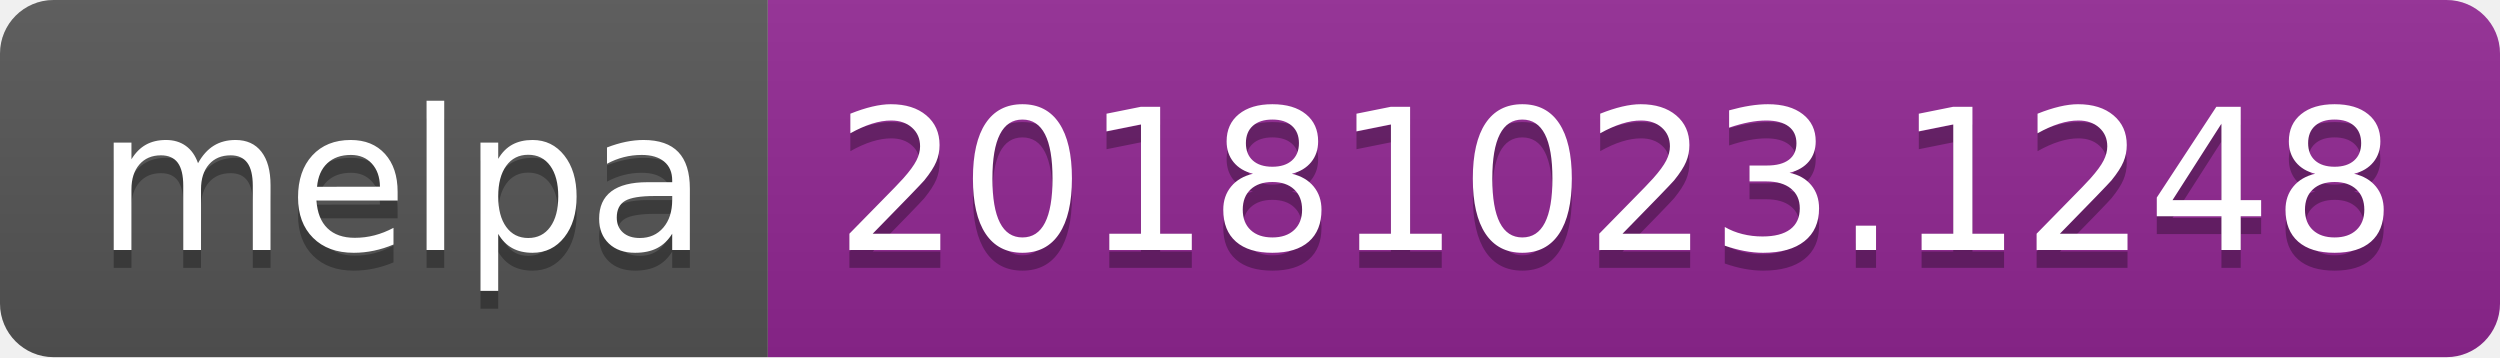
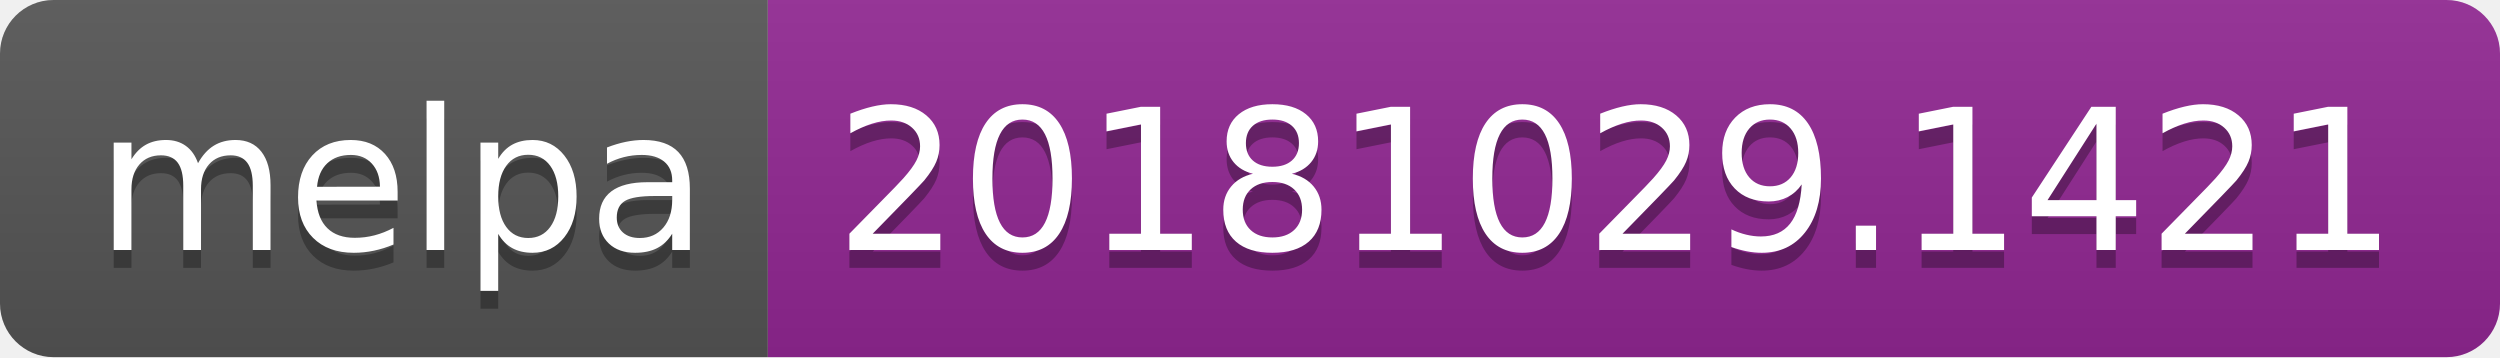
<svg xmlns="http://www.w3.org/2000/svg" width="140" height="20">
  <linearGradient id="b" x2="0" y2="100%">
    <stop offset="0" stop-color="#bbb" stop-opacity=".1" />
    <stop offset="1" stop-opacity=".1" />
  </linearGradient>
  <clipPath id="a">
    <rect width="140" height="20" rx="3" fill="#fff" />
  </clipPath>
  <g clip-path="url(#a)">
    <path fill="#555" d="M0 0h43v20H0z" />
    <path fill="#922793" d="M43 0h97v20H43z" />
    <path fill="url(#b)" d="M0 0h140v20H0z" />
  </g>
  <g fill="#fff" text-anchor="middle" font-family="DejaVu Sans,Verdana,Geneva,sans-serif" font-size="110">
    <text x="225" y="150" fill="#010101" fill-opacity=".3" transform="scale(.1)" textLength="330">melpa</text>
    <text x="225" y="140" transform="scale(.1)" textLength="330">melpa</text>
-     <text x="905" y="150" fill="#010101" fill-opacity=".3" transform="scale(.1)" textLength="870">20181023.1248</text>
-     <text x="905" y="140" transform="scale(.1)" textLength="870">20181023.1248</text>
+     <text x="905" y="150" fill="#010101" fill-opacity=".3" transform="scale(.1)" textLength="870">20181029.1421</text>
+     <text x="905" y="140" transform="scale(.1)" textLength="870">20181029.1421</text>
  </g>
</svg>
